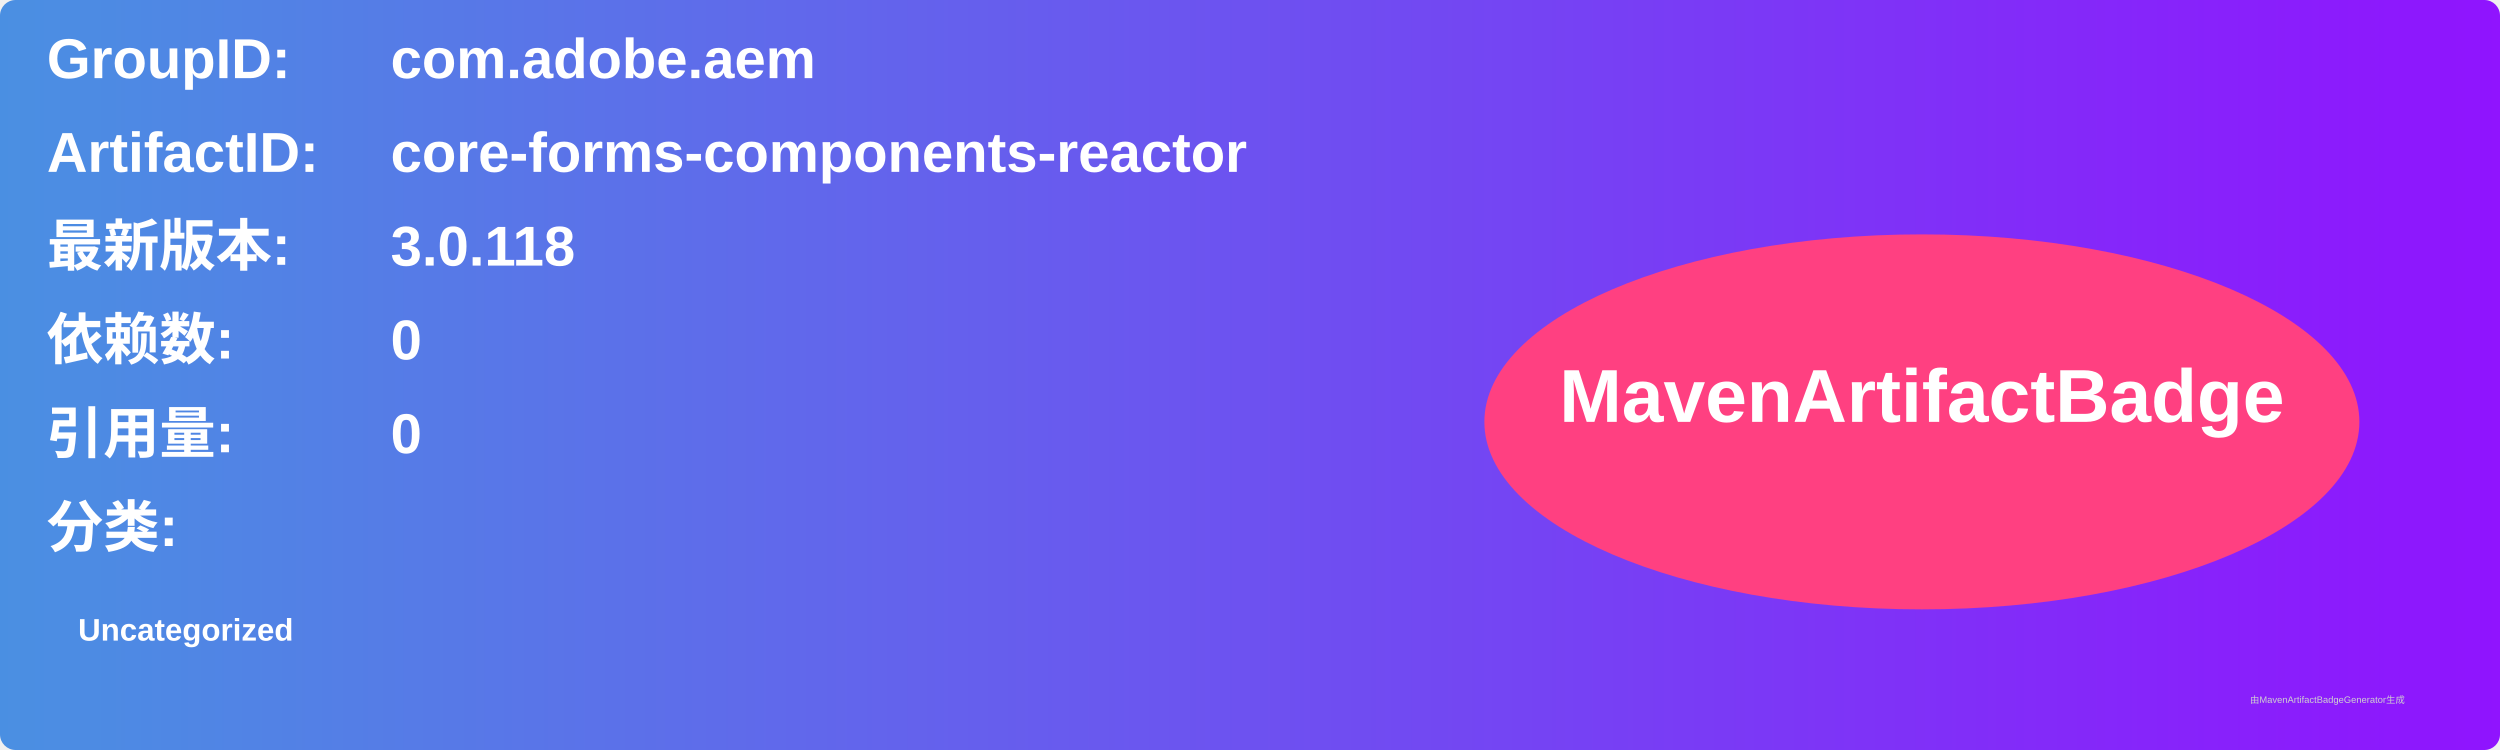
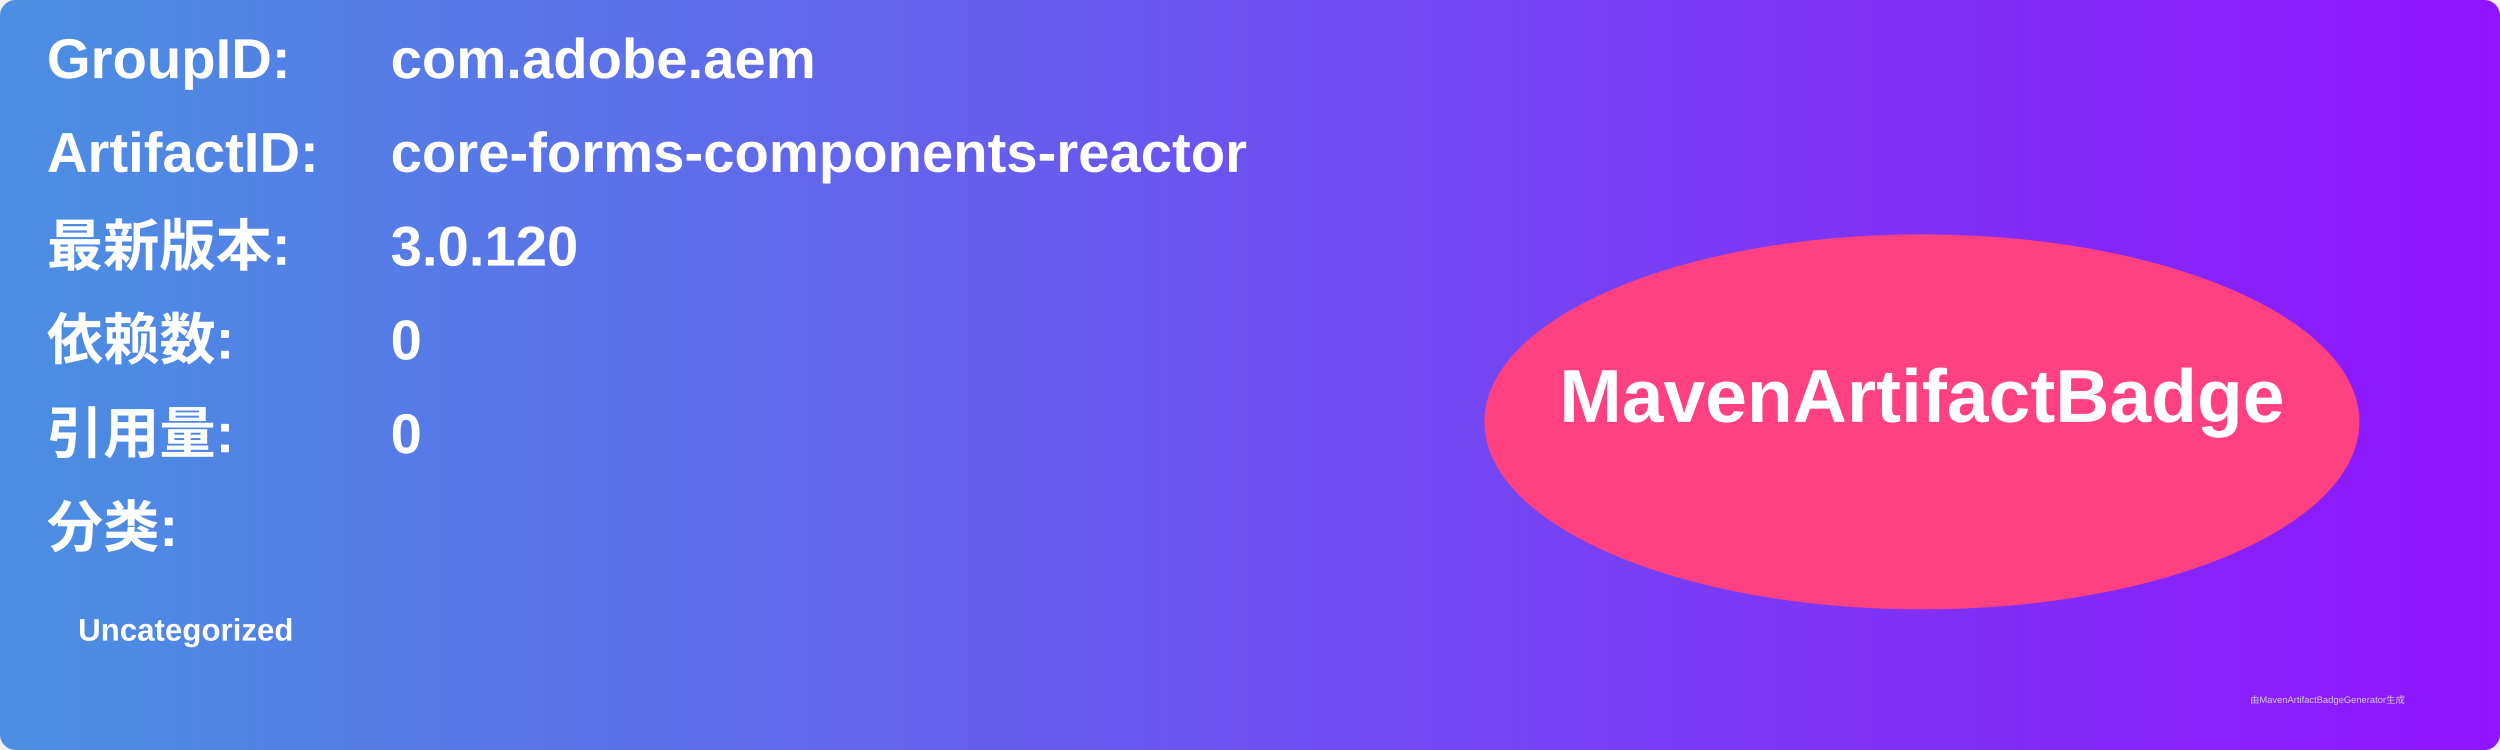
<svg xmlns="http://www.w3.org/2000/svg" width="800" height="240" viewBox="0 0 800 240">
  <linearGradient id="grad" x1="0%" y1="0%" x2="100%" y2="0%">
    <stop offset="0%" stop-color="#4a90e2" />
    <stop offset="100%" stop-color="#9013fe" />
  </linearGradient>
  <rect width="100%" height="100%" rx="5" ry="5" fill="url(#grad)" />
  <g transform="translate(15, 15)">
    <text x="0" y="10" font-family="Arial" font-size="18" fill="white" font-weight="bold" width="260">GroupID:</text>
    <text x="110" y="10" font-family="Arial" font-size="18" fill="white" font-weight="bold" width="460">com.adobe.aem</text>
    <text x="0" y="40" font-family="Arial" font-size="18" fill="white" font-weight="bold" width="260">ArtifactID:</text>
    <text x="110" y="40" font-family="Arial" font-size="18" fill="white" font-weight="bold" width="460">core-forms-components-reactor</text>
    <text x="0" y="70" font-family="Arial" font-size="18" fill="white" font-weight="bold">最新版本:</text>
    <text x="110" y="70" font-family="Arial" font-size="18" fill="white" font-weight="bold">
-       <tspan font-weight="bold">3.0.118</tspan>
+       <tspan font-weight="bold">3.0.120</tspan>
    </text>
    <text x="0" y="100" font-family="Arial" font-size="18" fill="white" font-weight="bold">依赖数: </text>
    <text x="110" y="100" font-family="Arial" font-size="18" fill="white">
      <tspan font-weight="bold">0</tspan>
    </text>
    <text x="0" y="130" font-family="Arial" font-size="18" fill="white" font-weight="bold">引用量: </text>
    <text x="110" y="130" font-family="Arial" font-size="18" fill="white">
      <tspan font-weight="bold">0</tspan>
    </text>
    <text x="0" y="160" font-family="Arial" font-size="18" fill="white" font-weight="bold">分类:</text>
    <text x="10" y="190" font-family="Arial" font-size="10" fill="white">
      <tspan font-weight="bold">Uncategorized</tspan>
    </text>
    <ellipse cx="600" cy="120" rx="140" ry="60" fill="#ff4081" />
    <text x="600" y="120" text-anchor="middle" font-family="Arial" font-size="24" fill="white" font-weight="bold">MavenArtifactBadge</text>
  </g>
  <text x="720" y="225" font-family="Arial" font-size="3" fill="#d0d0d0">由MavenArtifactBadgeGenerator生成</text>
</svg>
